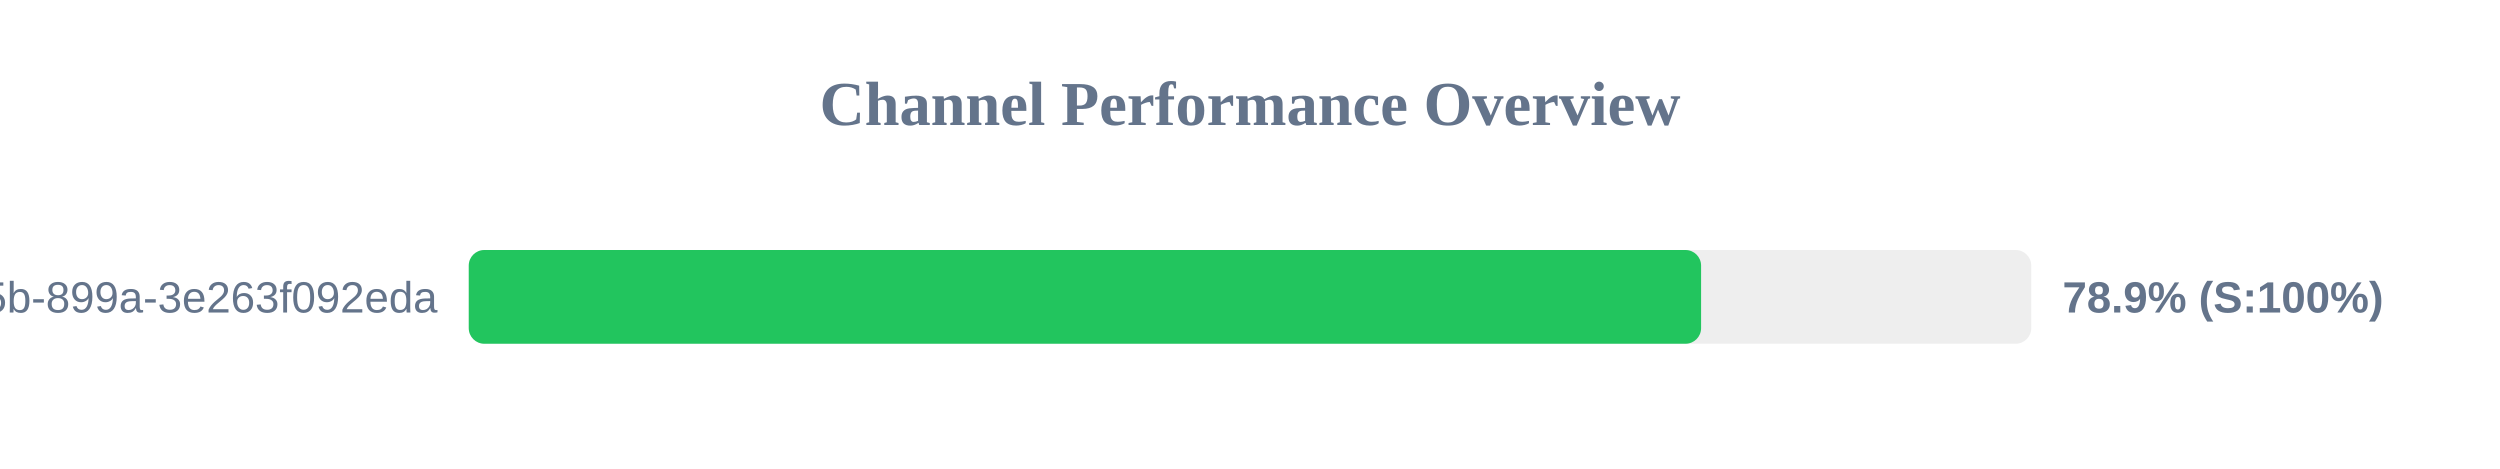
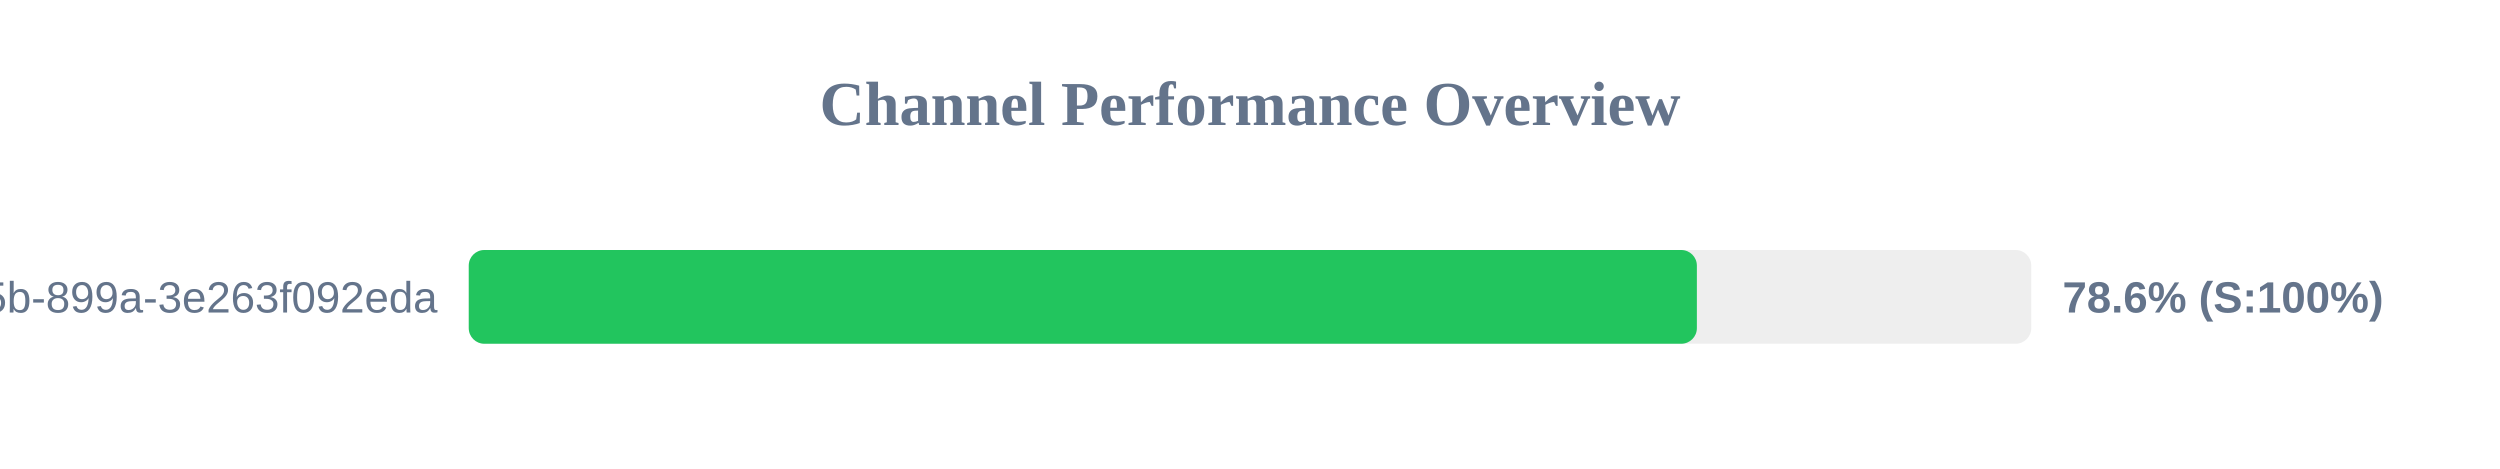
<svg xmlns="http://www.w3.org/2000/svg" width="800" height="150" version="1.1">
  <style>
        .row { font: 14px Arial; fill: #64748b; }
        .score { font: bold 14px Arial; fill: #64748b; }
    </style>
  <text x="400" y="40" text-anchor="middle" font-size="20px" font-weight="bold" fill="#64748b">Channel Performance Overview</text>
  <rect x="150" y="80" width="500" height="30" fill="#eee" rx="5" />
-   <rect x="150" y="80" width="394.35" height="30" fill="#22c55e" rx="5" />
+   <rect x="150" y="80" width="393.0" height="30" fill="#22c55e" rx="5" />
  <text x="140" y="100" text-anchor="end" class="row">?uuid=6bf726db-fb0b-405b-899a-3e263f092eda</text>
-   <text x="660" y="100" text-anchor="start" class="score">78.9% (S:100%)</text>
+   <text x="660" y="100" text-anchor="start" class="score">78.6% (S:100%)</text>
</svg>
